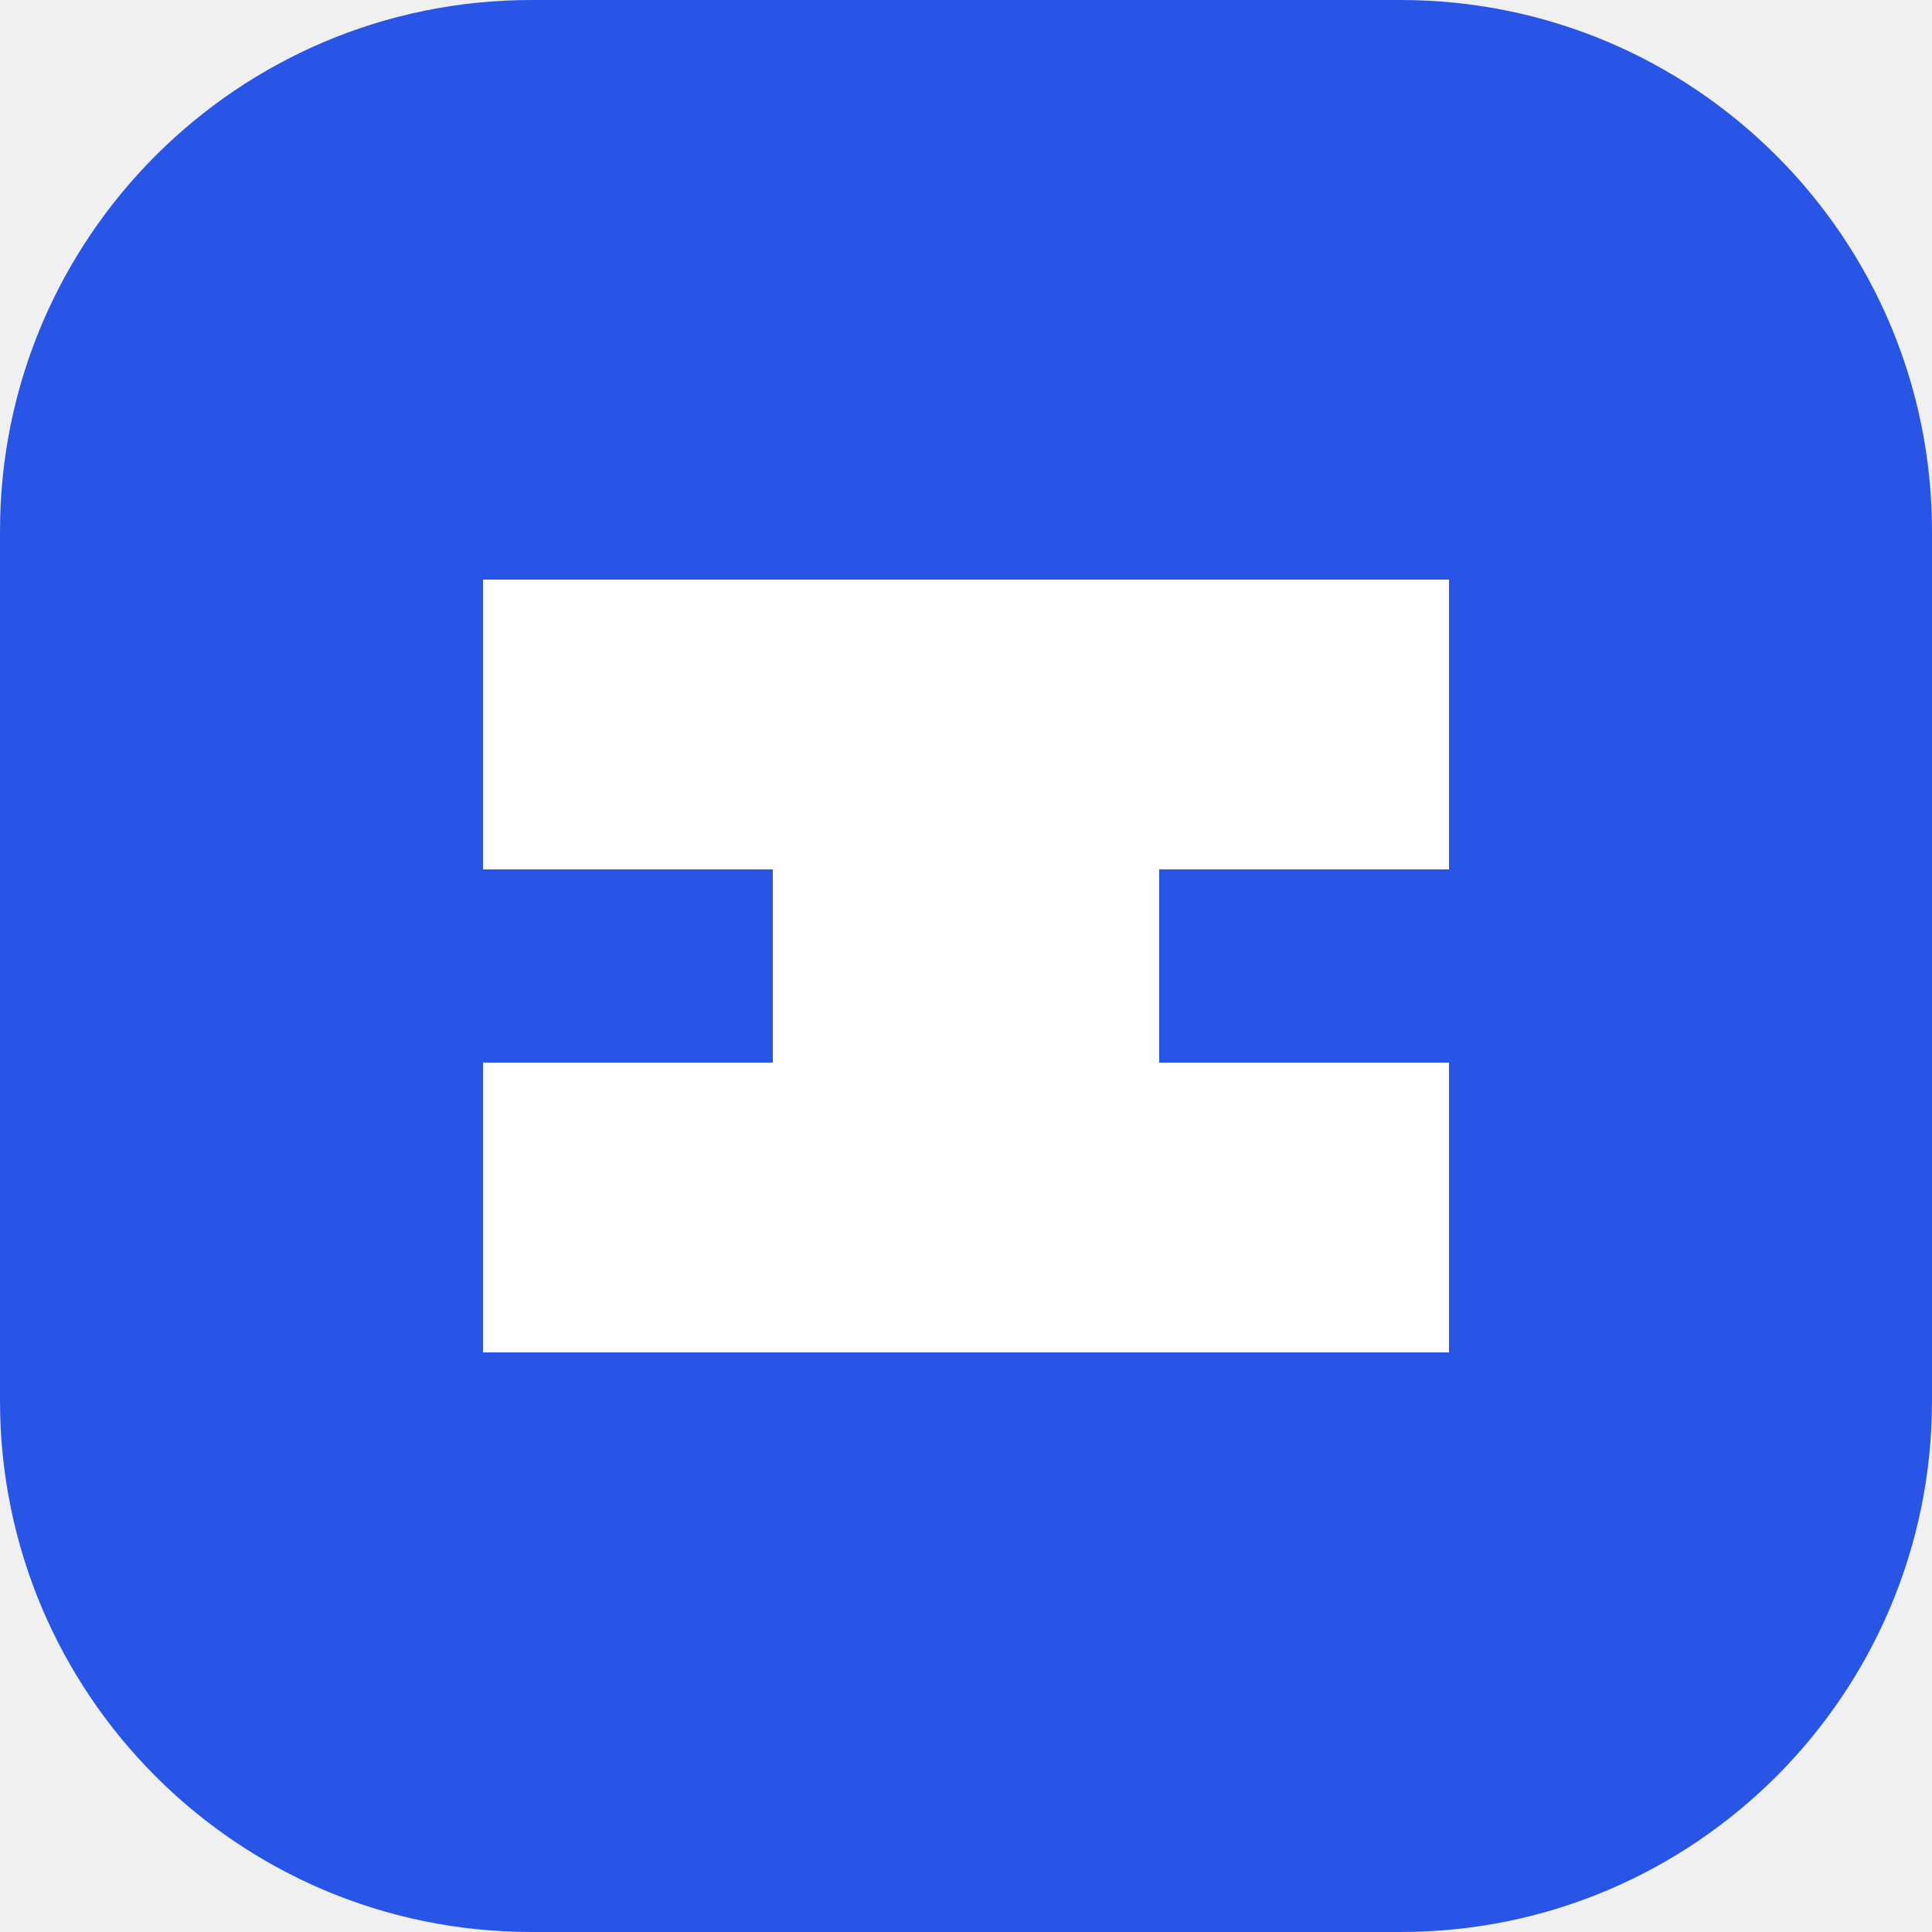
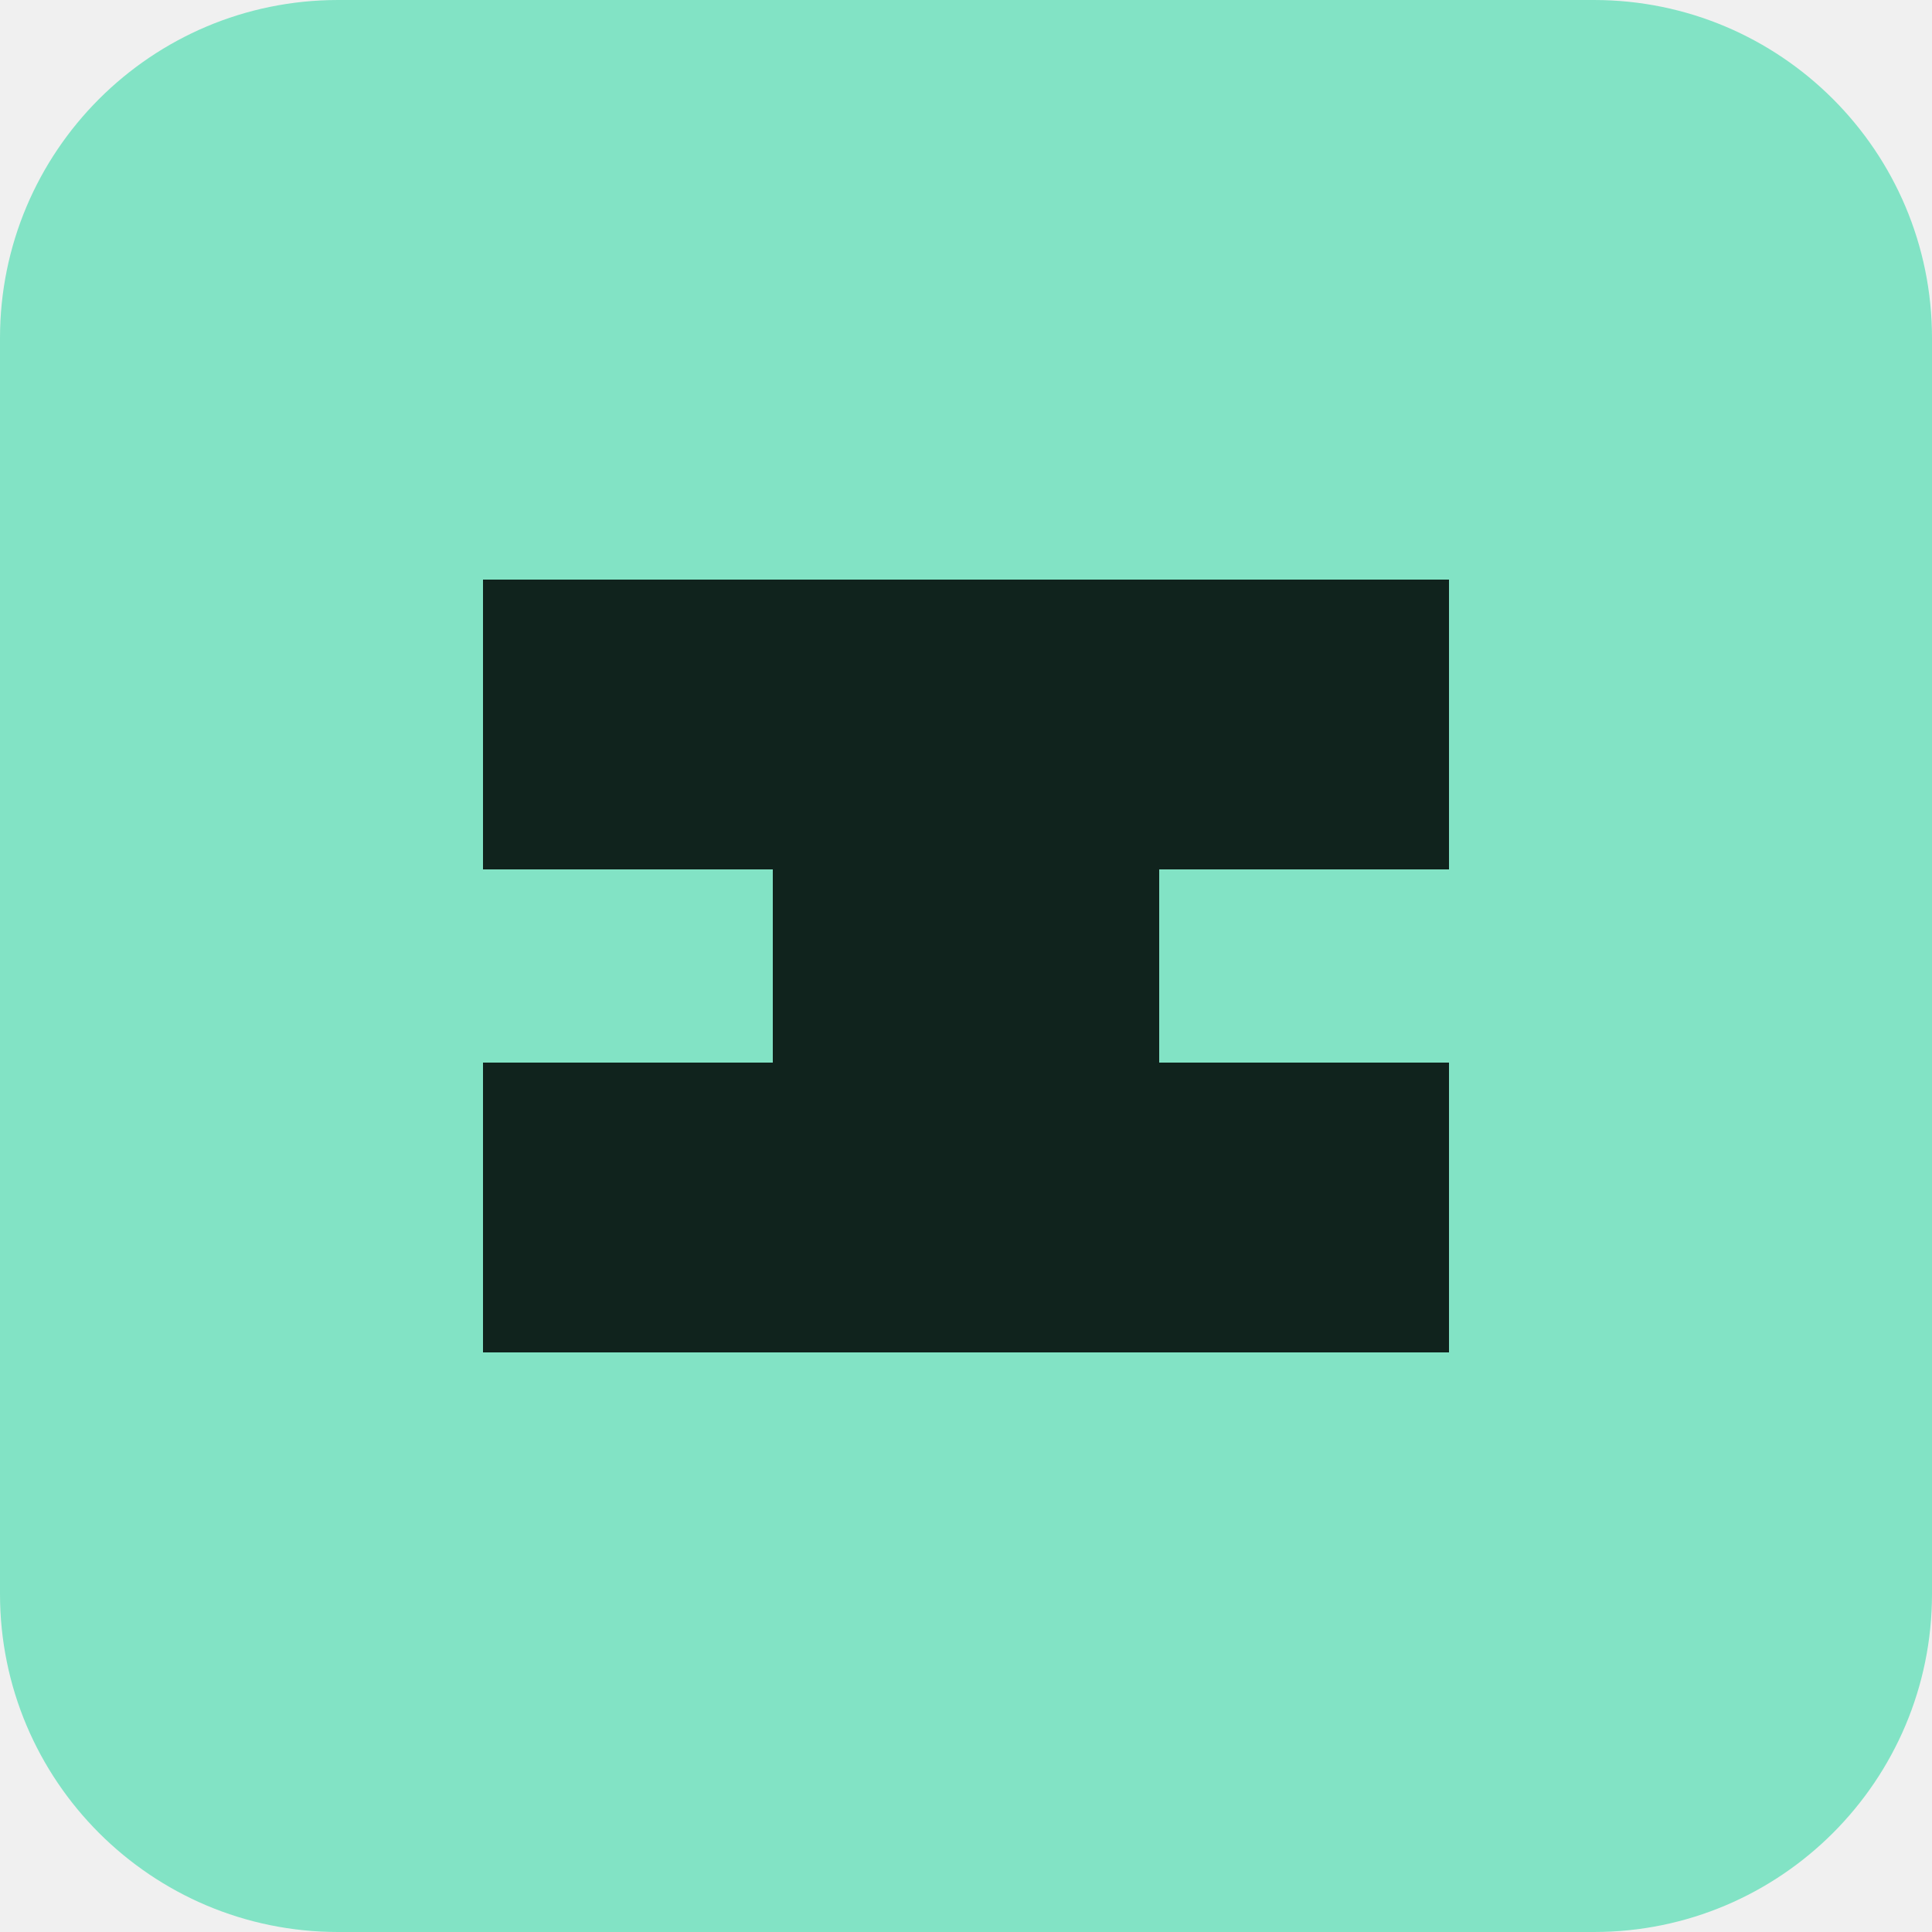
<svg xmlns="http://www.w3.org/2000/svg" viewBox="0 0 40 40">
-   <rect width="40" height="40" rx="11" fill="#2955e7" />
-   <path d="M10 12h20v6H16v4h14v6H10v-6h14v-4H10z" fill="white" />
+   <rect width="40" height="40" rx="7" fill="#82e3c5" />
+   <path d="M10 12h20v6H16v4h14v6H10v-6h14v-4H10z" fill="#10231d" />
</svg>
